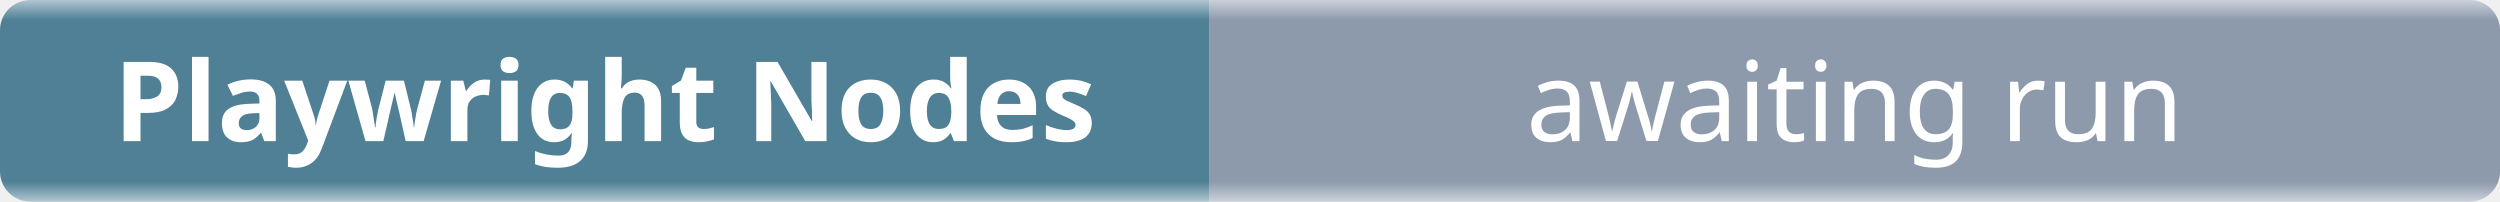
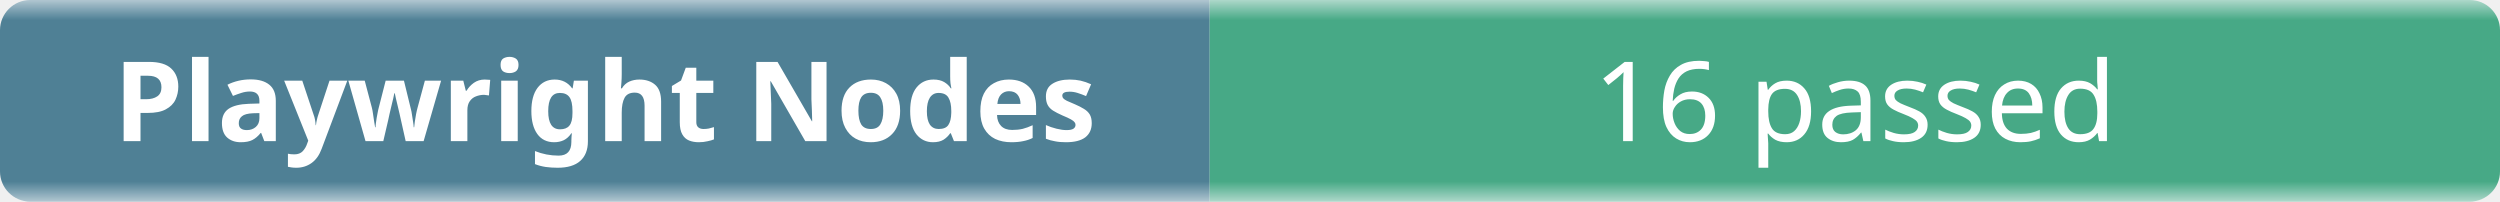
- <svg xmlns="http://www.w3.org/2000/svg" width="248" height="20" role="img" aria-label="Playwright Nodes: awaiting run">
+ <svg xmlns="http://www.w3.org/2000/svg" width="248" height="20" role="img" aria-label="Playwright Nodes: 16 passed">
  <linearGradient id="b" x2="0" y2="100%">
    <stop offset="0" stop-color="#f8fafc" stop-opacity=".7" />
    <stop offset=".1" stop-color="#eef2f7" stop-opacity=".3" />
    <stop offset=".9" stop-color="#eef2f7" stop-opacity=".3" />
    <stop offset="1" stop-color="#f8fafc" stop-opacity=".7" />
  </linearGradient>
  <mask id="m">
    <rect width="248" height="20" rx="3" fill="#fff" />
  </mask>
  <g mask="url(#m)">
    <rect width="120" height="20" fill="#0b4f6c" />
-     <rect x="120" width="128" height="20" fill="#64748b" />
+     <rect x="120" width="128" height="20" fill="#008a56" />
    <rect width="248" height="20" fill="url(#b)" />
  </g>
  <g fill="#fff" text-anchor="middle" font-family="ui-sans-serif,system-ui,sans-serif" font-size="11">
    <text x="60" y="14" font-weight="600">Playwright Nodes</text>
-     <text x="184" y="14">awaiting run</text>
+     <text x="184" y="14">16 passed</text>
  </g>
</svg>
